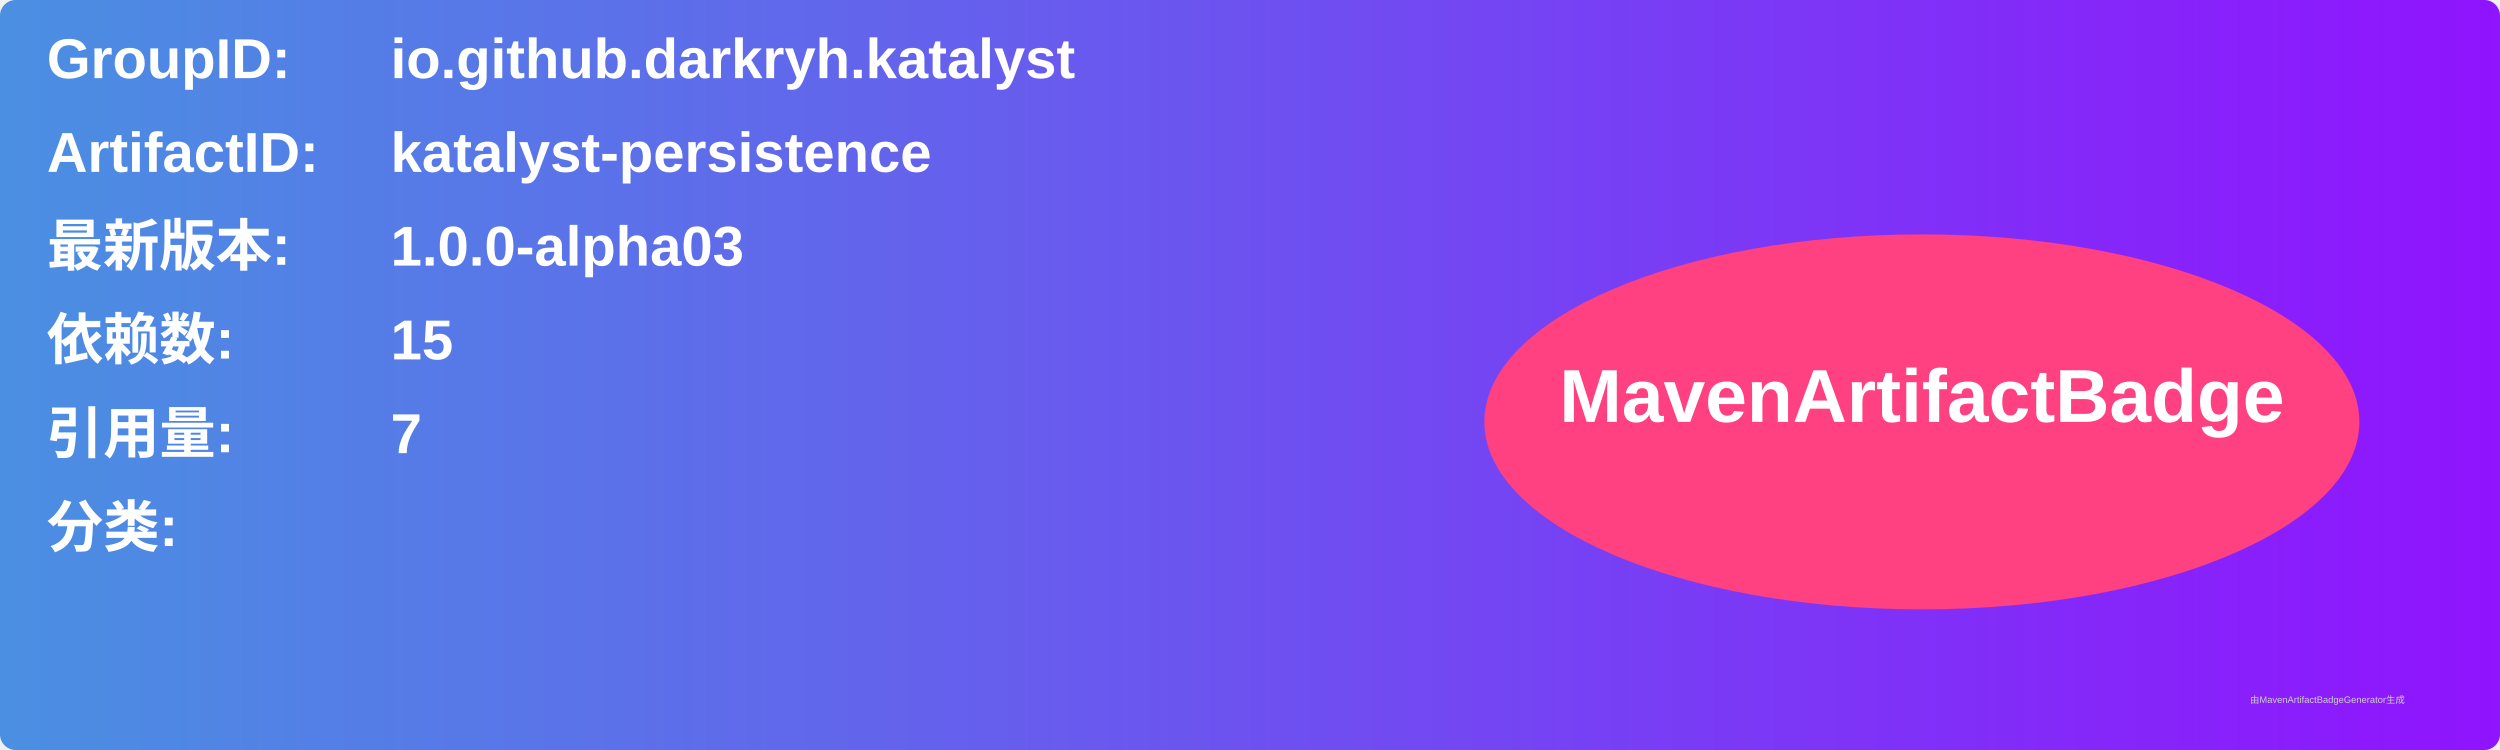
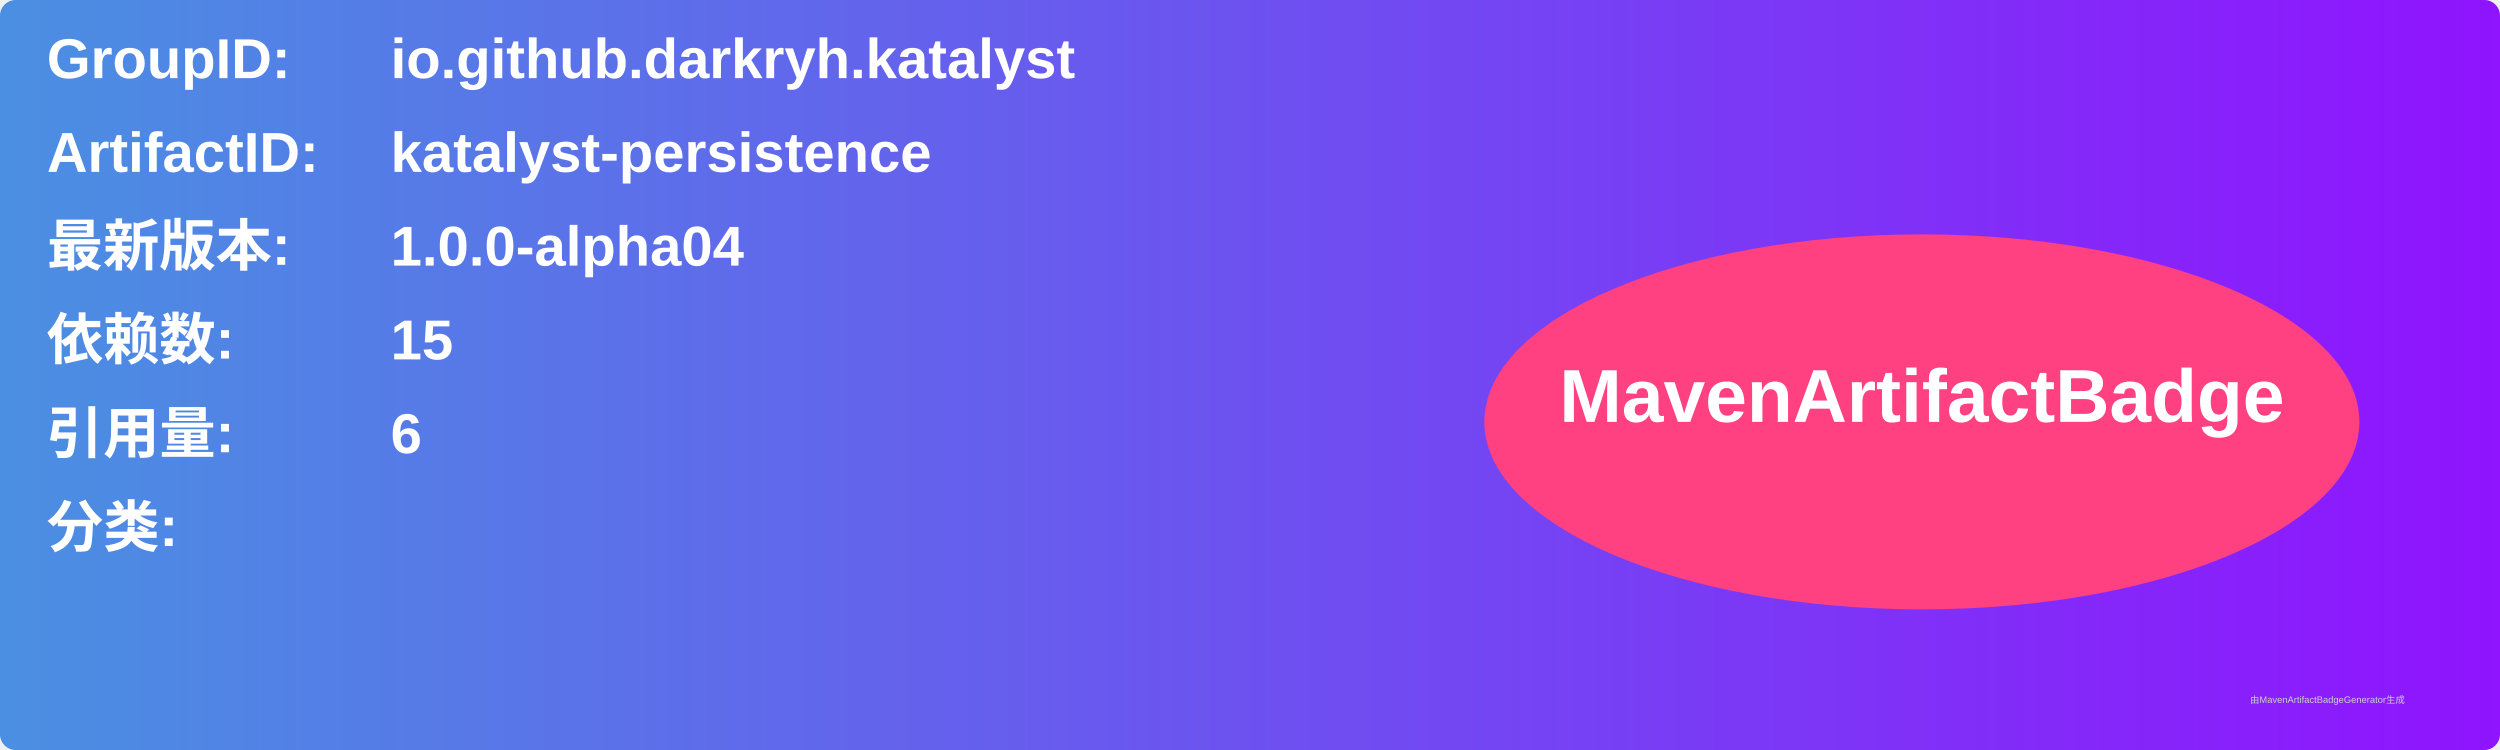
<svg xmlns="http://www.w3.org/2000/svg" width="800" height="240" viewBox="0 0 800 240">
  <linearGradient id="grad" x1="0%" y1="0%" x2="100%" y2="0%">
    <stop offset="0%" stop-color="#4a90e2" />
    <stop offset="100%" stop-color="#9013fe" />
  </linearGradient>
  <rect width="100%" height="100%" rx="5" ry="5" fill="url(#grad)" />
  <g transform="translate(15, 15)">
    <text x="0" y="10" font-family="Arial" font-size="18" fill="white" font-weight="bold" width="260">GroupID:</text>
    <text x="110" y="10" font-family="Arial" font-size="18" fill="white" font-weight="bold" width="460">io.github.darkryh.katalyst</text>
    <text x="0" y="40" font-family="Arial" font-size="18" fill="white" font-weight="bold" width="260">ArtifactID:</text>
    <text x="110" y="40" font-family="Arial" font-size="18" fill="white" font-weight="bold" width="460">katalyst-persistence</text>
    <text x="0" y="70" font-family="Arial" font-size="18" fill="white" font-weight="bold">最新版本:</text>
    <text x="110" y="70" font-family="Arial" font-size="18" fill="white" font-weight="bold">
-       <tspan font-weight="bold">1.0.0-alpha03</tspan>
+       <tspan font-weight="bold">1.0.0-alpha04</tspan>
    </text>
    <text x="0" y="100" font-family="Arial" font-size="18" fill="white" font-weight="bold">依赖数: </text>
    <text x="110" y="100" font-family="Arial" font-size="18" fill="white">
      <tspan font-weight="bold">15</tspan>
    </text>
    <text x="0" y="130" font-family="Arial" font-size="18" fill="white" font-weight="bold">引用量: </text>
    <text x="110" y="130" font-family="Arial" font-size="18" fill="white">
-       <tspan font-weight="bold">7</tspan>
+       <tspan font-weight="bold">6</tspan>
    </text>
    <text x="0" y="160" font-family="Arial" font-size="18" fill="white" font-weight="bold">分类:</text>
    <text x="10" y="190" font-family="Arial" font-size="10" fill="white">
      <tspan font-weight="bold" />
    </text>
    <ellipse cx="600" cy="120" rx="140" ry="60" fill="#ff4081" />
    <text x="600" y="120" text-anchor="middle" font-family="Arial" font-size="24" fill="white" font-weight="bold">MavenArtifactBadge</text>
  </g>
  <text x="720" y="225" font-family="Arial" font-size="3" fill="#d0d0d0">由MavenArtifactBadgeGenerator生成</text>
</svg>
